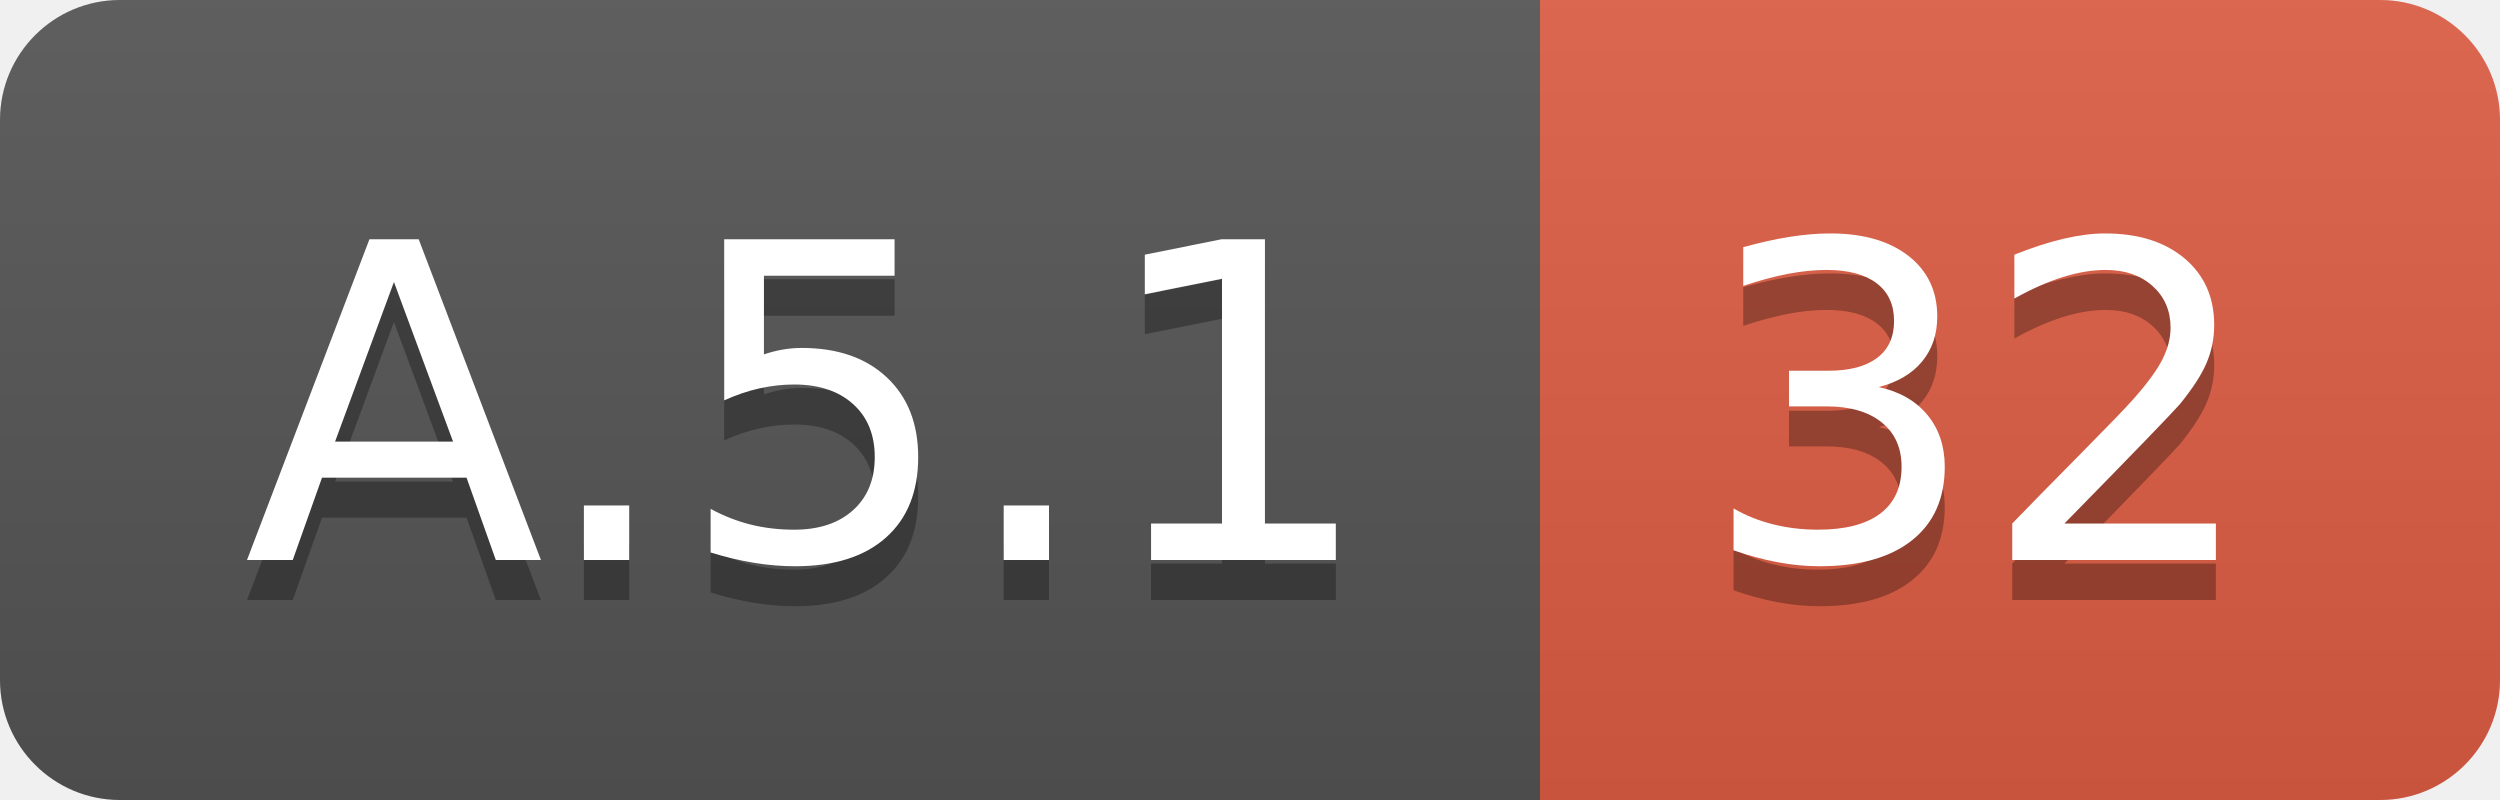
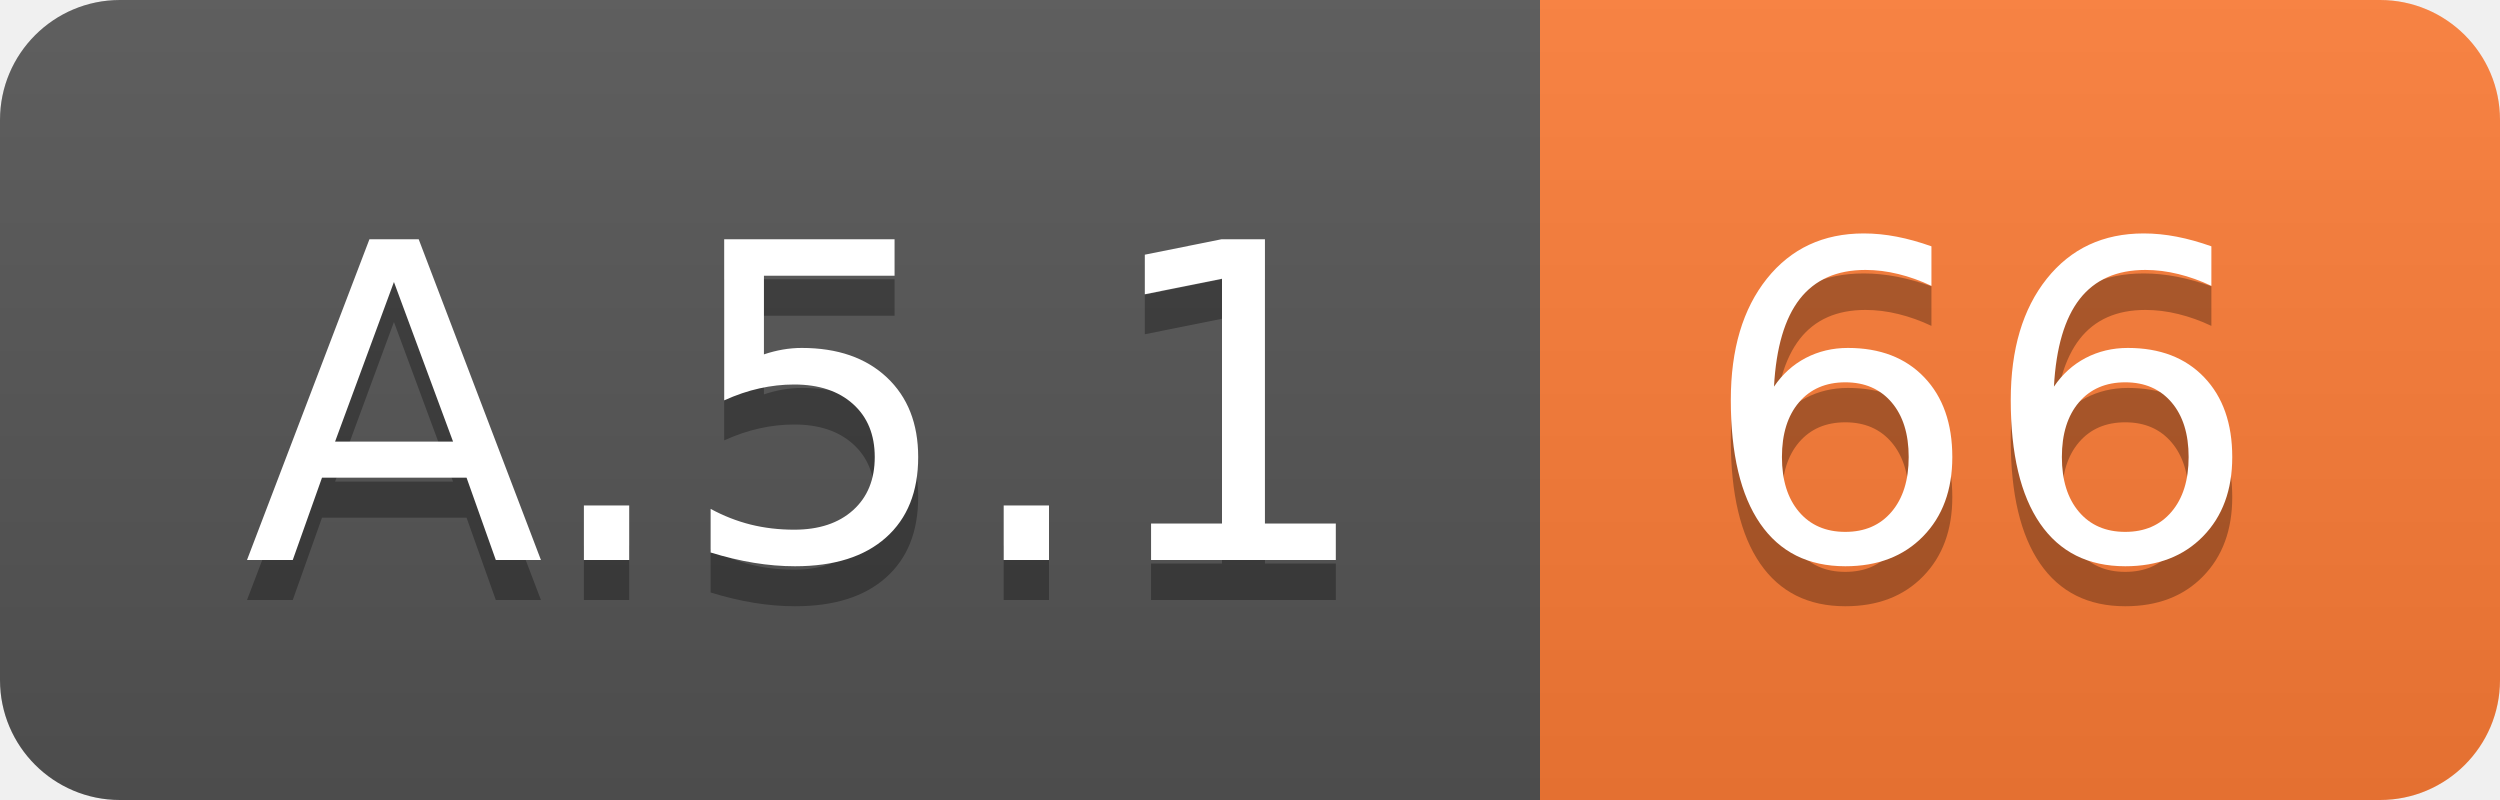
<svg xmlns="http://www.w3.org/2000/svg" width="62.5" height="20">
  <linearGradient id="smooth" x2="0" y2="100%">
    <stop offset="0" stop-color="#bbb" stop-opacity=".1" />
    <stop offset="1" stop-opacity=".1" />
  </linearGradient>
  <clipPath id="round">
    <rect width="62.5" height="20" rx="3" fill="#fff" />
  </clipPath>
  <g clip-path="url(#round)">
    <rect width="38.5" height="20" fill="#555" />
-     <rect x="38.5" width="24.0" height="20" fill="#e05d44" />
+     <rect x="38.5" width="24.0" height="20" fill="#fe7d37" />
    <rect width="62.5" height="20" fill="url(#smooth)" />
  </g>
  <g fill="#fff" text-anchor="middle" font-family="DejaVu Sans,Verdana,Geneva,sans-serif" font-size="110">
    <text x="202.5" y="150" fill="#010101" fill-opacity=".3" transform="scale(0.1)" textLength="285.0" lengthAdjust="spacing">A.5.1</text>
    <text x="202.5" y="140" transform="scale(0.1)" textLength="285.0" lengthAdjust="spacing">A.5.1</text>
-     <text x="495.0" y="150" fill="#010101" fill-opacity=".3" transform="scale(0.1)" textLength="140.0" lengthAdjust="spacing">32</text>
-     <text x="495.0" y="140" transform="scale(0.1)" textLength="140.0" lengthAdjust="spacing">32</text>
+     <text x="495.0" y="150" fill="#010101" fill-opacity=".3" transform="scale(0.1)" textLength="140.0" lengthAdjust="spacing">66</text>
+     <text x="495.0" y="140" transform="scale(0.1)" textLength="140.0" lengthAdjust="spacing">66</text>
  </g>
</svg>
